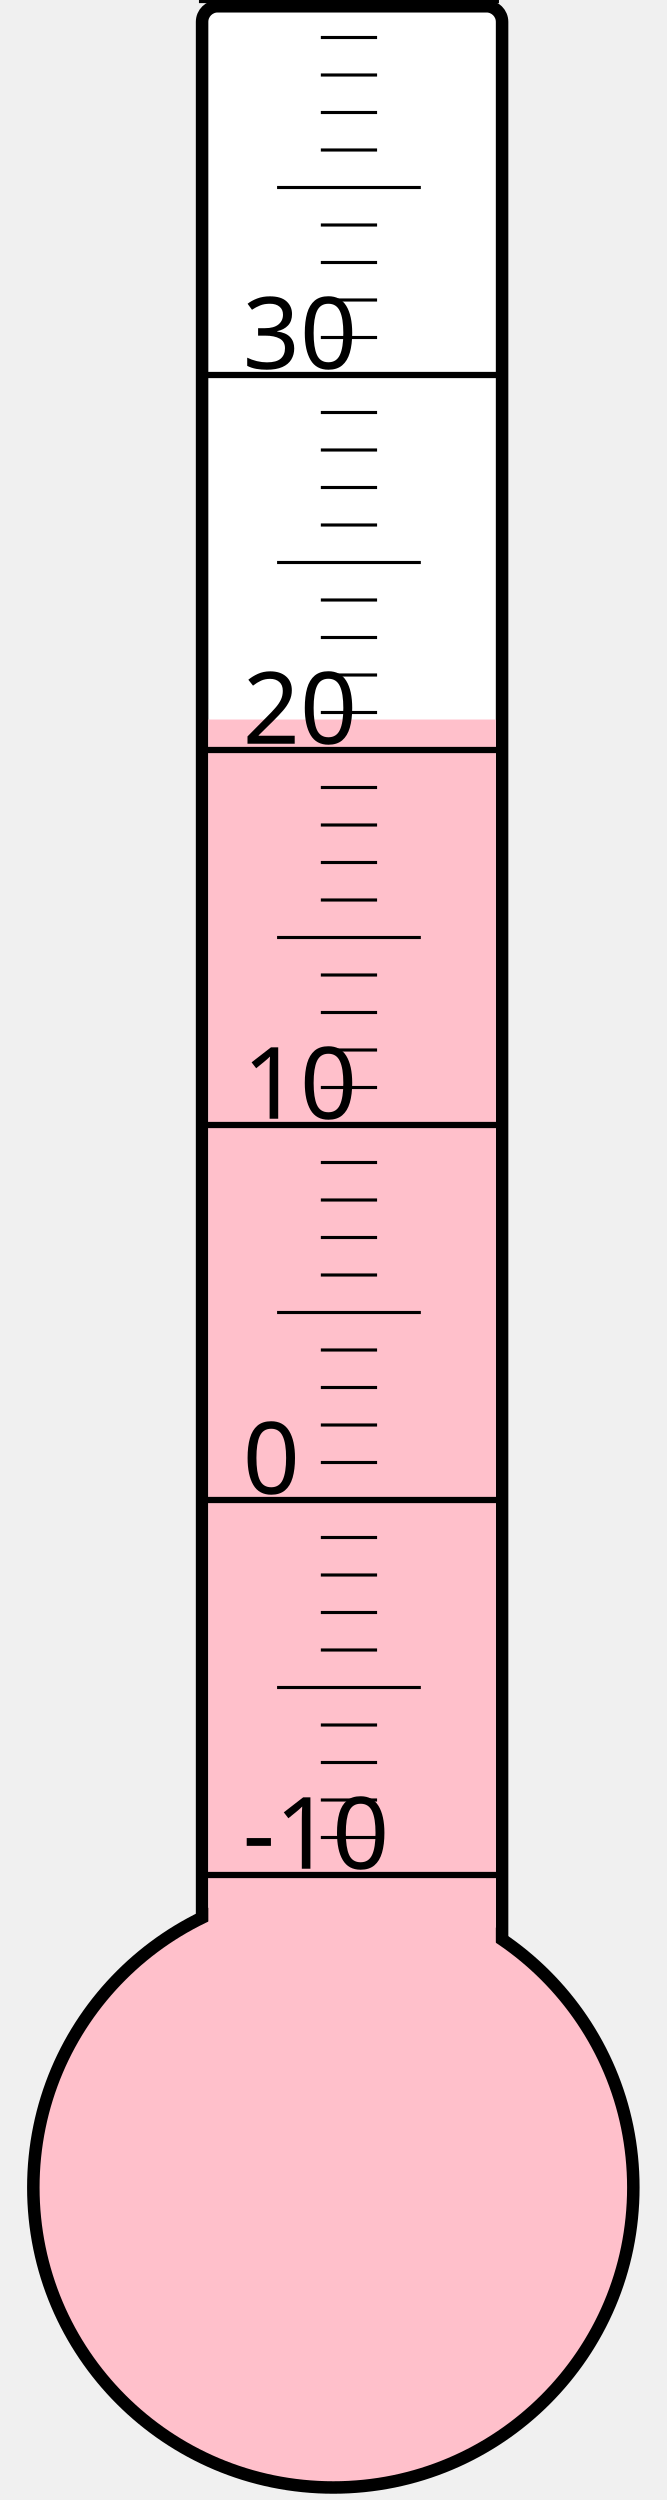
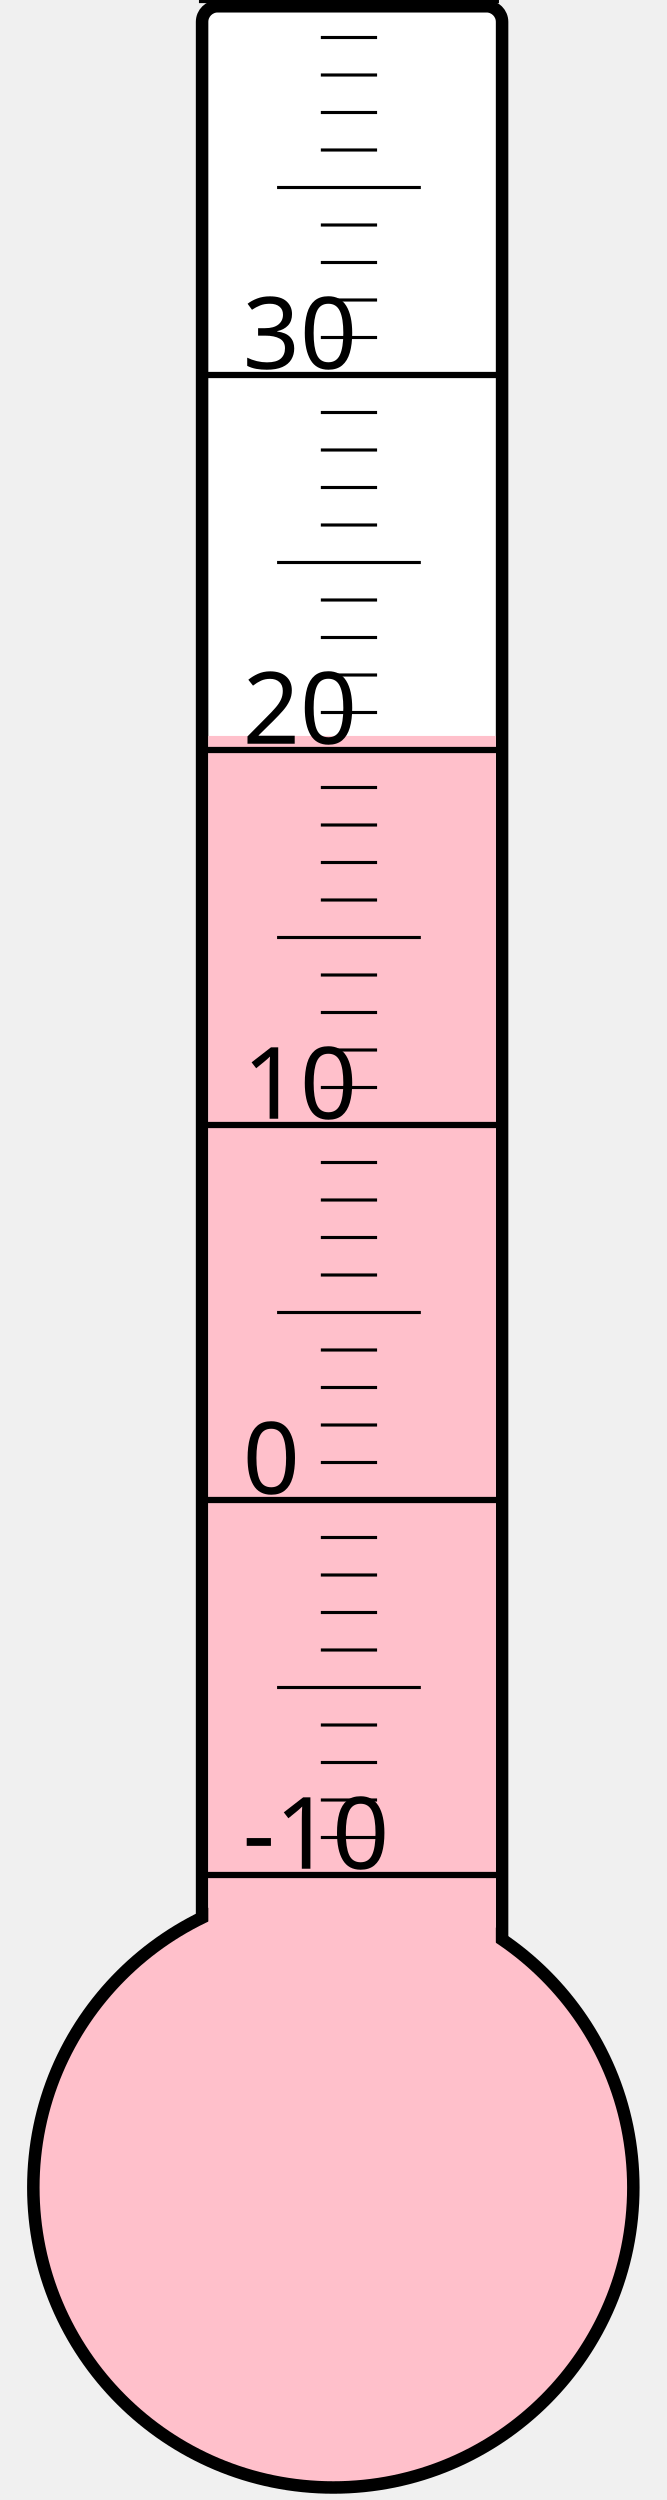
<svg xmlns="http://www.w3.org/2000/svg" width="40px" height="150px" viewBox="0 0 200 800">
  <rect width="200" height="800" x="0" y="0" style="fill: #ffffeb; fill-opacity: 0;" />
  <rect width="96" height="680" x="58" y="2" rx="5" ry="5" style="fill: white; fill-opacity: 1; stroke: black; stroke-width: 4;" />
  <circle cx="100" cy="700" r="96" style="fill: pink; stroke: black; stroke-width: 4;" />
-   <rect width="92" height="469.75" x="60" y="230.25" style="fill: pink; fill-opacity: 1; stroke-width: 0;" />
+   <rect width="92" height="464.5" x="60" y="235.5" style="fill: pink; fill-opacity: 1; stroke-width: 0;" />
  <text x="71" y="598" style="font-family: sans-serif; font-size: 24pt;">-10</text>
  <text x="71" y="478" style="font-family: sans-serif; font-size: 24pt;">0</text>
  <text x="71" y="358" style="font-family: sans-serif; font-size: 24pt;">10</text>
  <text x="71" y="238" style="font-family: sans-serif; font-size: 24pt;">20</text>
  <text x="71" y="118" style="font-family: sans-serif; font-size: 24pt;">30</text>
  <g style="stroke: black;">
    <line x1="57" y1="600" x2="153" y2="600" style="stroke-width: 2;" />
    <line x1="96" y1="588" x2="114" y2="588" style="stroke-width: 1;" />
    <line x1="96" y1="576" x2="114" y2="576" style="stroke-width: 1;" />
    <line x1="96" y1="564" x2="114" y2="564" style="stroke-width: 1;" />
    <line x1="96" y1="552" x2="114" y2="552" style="stroke-width: 1;" />
    <line x1="82" y1="540" x2="128" y2="540" style="stroke-width: 1;" />
    <line x1="96" y1="528" x2="114" y2="528" style="stroke-width: 1;" />
    <line x1="96" y1="516" x2="114" y2="516" style="stroke-width: 1;" />
    <line x1="96" y1="504" x2="114" y2="504" style="stroke-width: 1;" />
    <line x1="96" y1="492" x2="114" y2="492" style="stroke-width: 1;" />
    <line x1="57" y1="480" x2="153" y2="480" style="stroke-width: 2;" />
    <line x1="96" y1="468" x2="114" y2="468" style="stroke-width: 1;" />
    <line x1="96" y1="456" x2="114" y2="456" style="stroke-width: 1;" />
    <line x1="96" y1="444" x2="114" y2="444" style="stroke-width: 1;" />
    <line x1="96" y1="432" x2="114" y2="432" style="stroke-width: 1;" />
    <line x1="82" y1="420" x2="128" y2="420" style="stroke-width: 1;" />
    <line x1="96" y1="408" x2="114" y2="408" style="stroke-width: 1;" />
    <line x1="96" y1="396" x2="114" y2="396" style="stroke-width: 1;" />
    <line x1="96" y1="384" x2="114" y2="384" style="stroke-width: 1;" />
    <line x1="96" y1="372" x2="114" y2="372" style="stroke-width: 1;" />
    <line x1="57" y1="360" x2="153" y2="360" style="stroke-width: 2;" />
    <line x1="96" y1="348" x2="114" y2="348" style="stroke-width: 1;" />
    <line x1="96" y1="336" x2="114" y2="336" style="stroke-width: 1;" />
    <line x1="96" y1="324" x2="114" y2="324" style="stroke-width: 1;" />
    <line x1="96" y1="312" x2="114" y2="312" style="stroke-width: 1;" />
    <line x1="82" y1="300" x2="128" y2="300" style="stroke-width: 1;" />
    <line x1="96" y1="288" x2="114" y2="288" style="stroke-width: 1;" />
    <line x1="96" y1="276" x2="114" y2="276" style="stroke-width: 1;" />
    <line x1="96" y1="264" x2="114" y2="264" style="stroke-width: 1;" />
    <line x1="96" y1="252" x2="114" y2="252" style="stroke-width: 1;" />
    <line x1="57" y1="240" x2="153" y2="240" style="stroke-width: 2;" />
    <line x1="96" y1="228" x2="114" y2="228" style="stroke-width: 1;" />
    <line x1="96" y1="216" x2="114" y2="216" style="stroke-width: 1;" />
    <line x1="96" y1="204" x2="114" y2="204" style="stroke-width: 1;" />
    <line x1="96" y1="192" x2="114" y2="192" style="stroke-width: 1;" />
    <line x1="82" y1="180" x2="128" y2="180" style="stroke-width: 1;" />
    <line x1="96" y1="168" x2="114" y2="168" style="stroke-width: 1;" />
    <line x1="96" y1="156" x2="114" y2="156" style="stroke-width: 1;" />
    <line x1="96" y1="144" x2="114" y2="144" style="stroke-width: 1;" />
    <line x1="96" y1="132" x2="114" y2="132" style="stroke-width: 1;" />
    <line x1="57" y1="120" x2="153" y2="120" style="stroke-width: 2;" />
    <line x1="96" y1="108" x2="114" y2="108" style="stroke-width: 1;" />
    <line x1="96" y1="96" x2="114" y2="96" style="stroke-width: 1;" />
    <line x1="96" y1="84" x2="114" y2="84" style="stroke-width: 1;" />
    <line x1="96" y1="72" x2="114" y2="72" style="stroke-width: 1;" />
    <line x1="82" y1="60" x2="128" y2="60" style="stroke-width: 1;" />
    <line x1="96" y1="48" x2="114" y2="48" style="stroke-width: 1;" />
    <line x1="96" y1="36" x2="114" y2="36" style="stroke-width: 1;" />
    <line x1="96" y1="24" x2="114" y2="24" style="stroke-width: 1;" />
    <line x1="96" y1="12" x2="114" y2="12" style="stroke-width: 1;" />
    <line x1="57" y1="0" x2="153" y2="0" style="stroke-width: 2;" />
  </g>
</svg>
